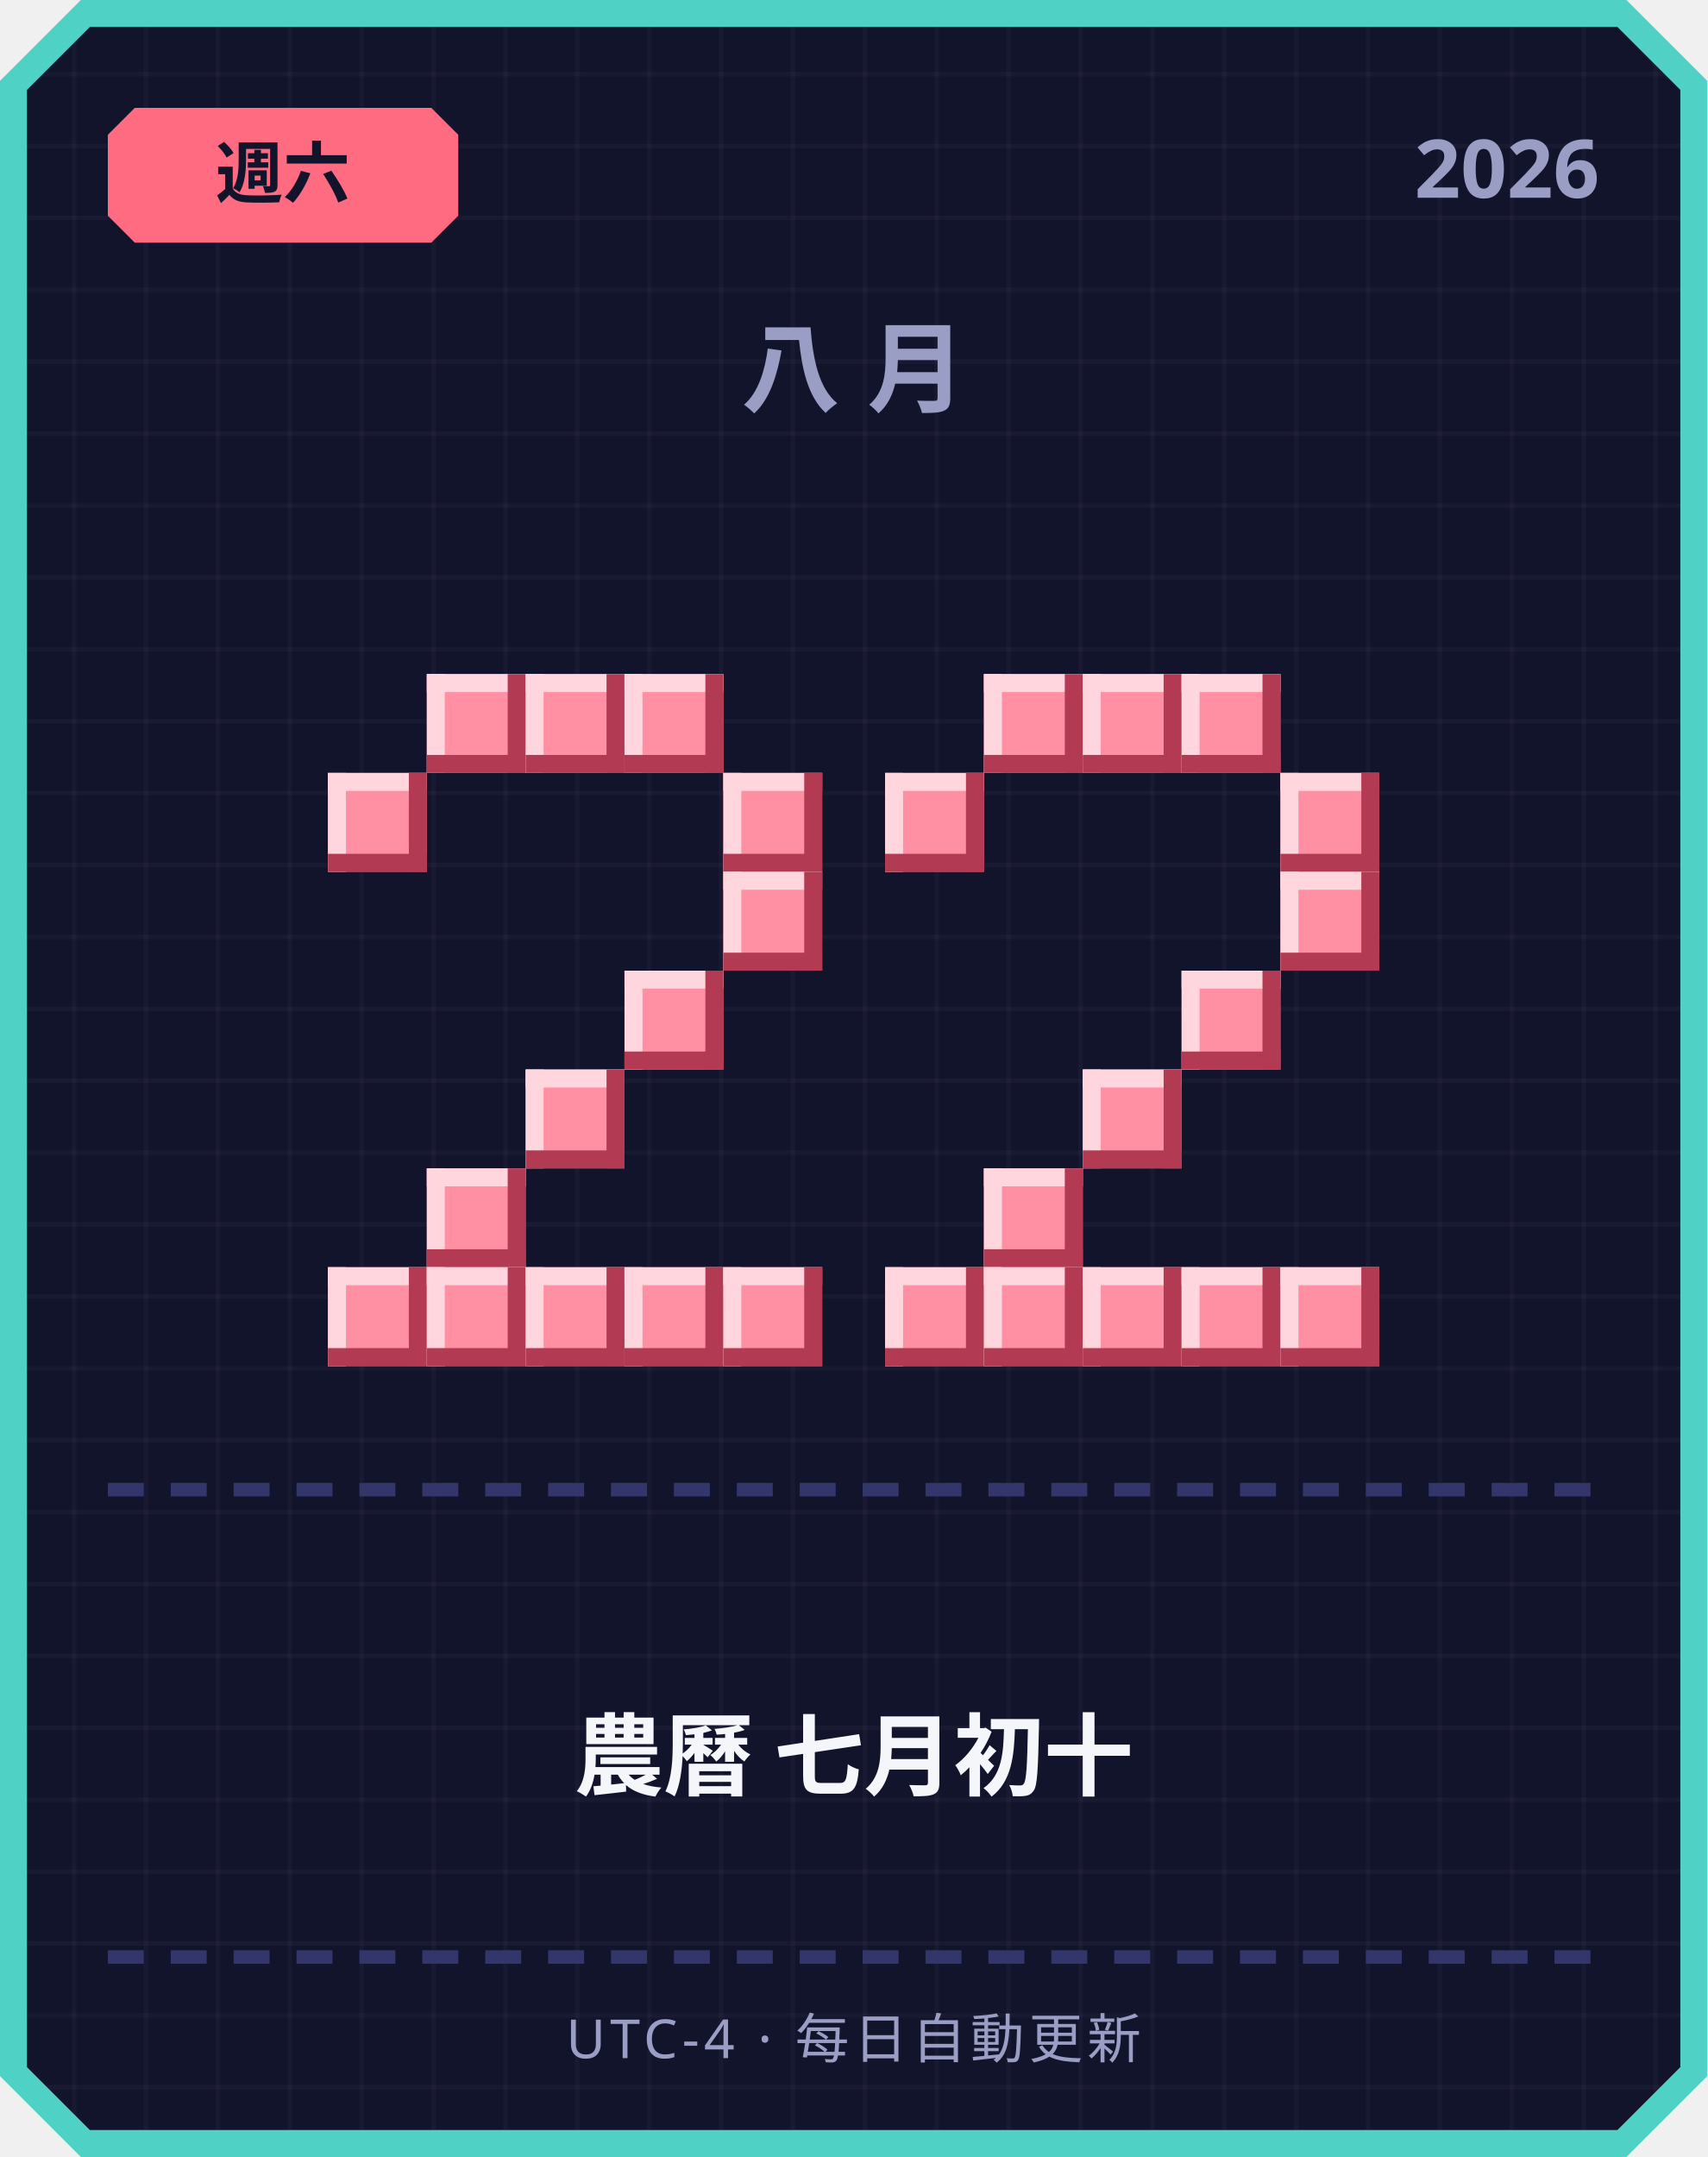
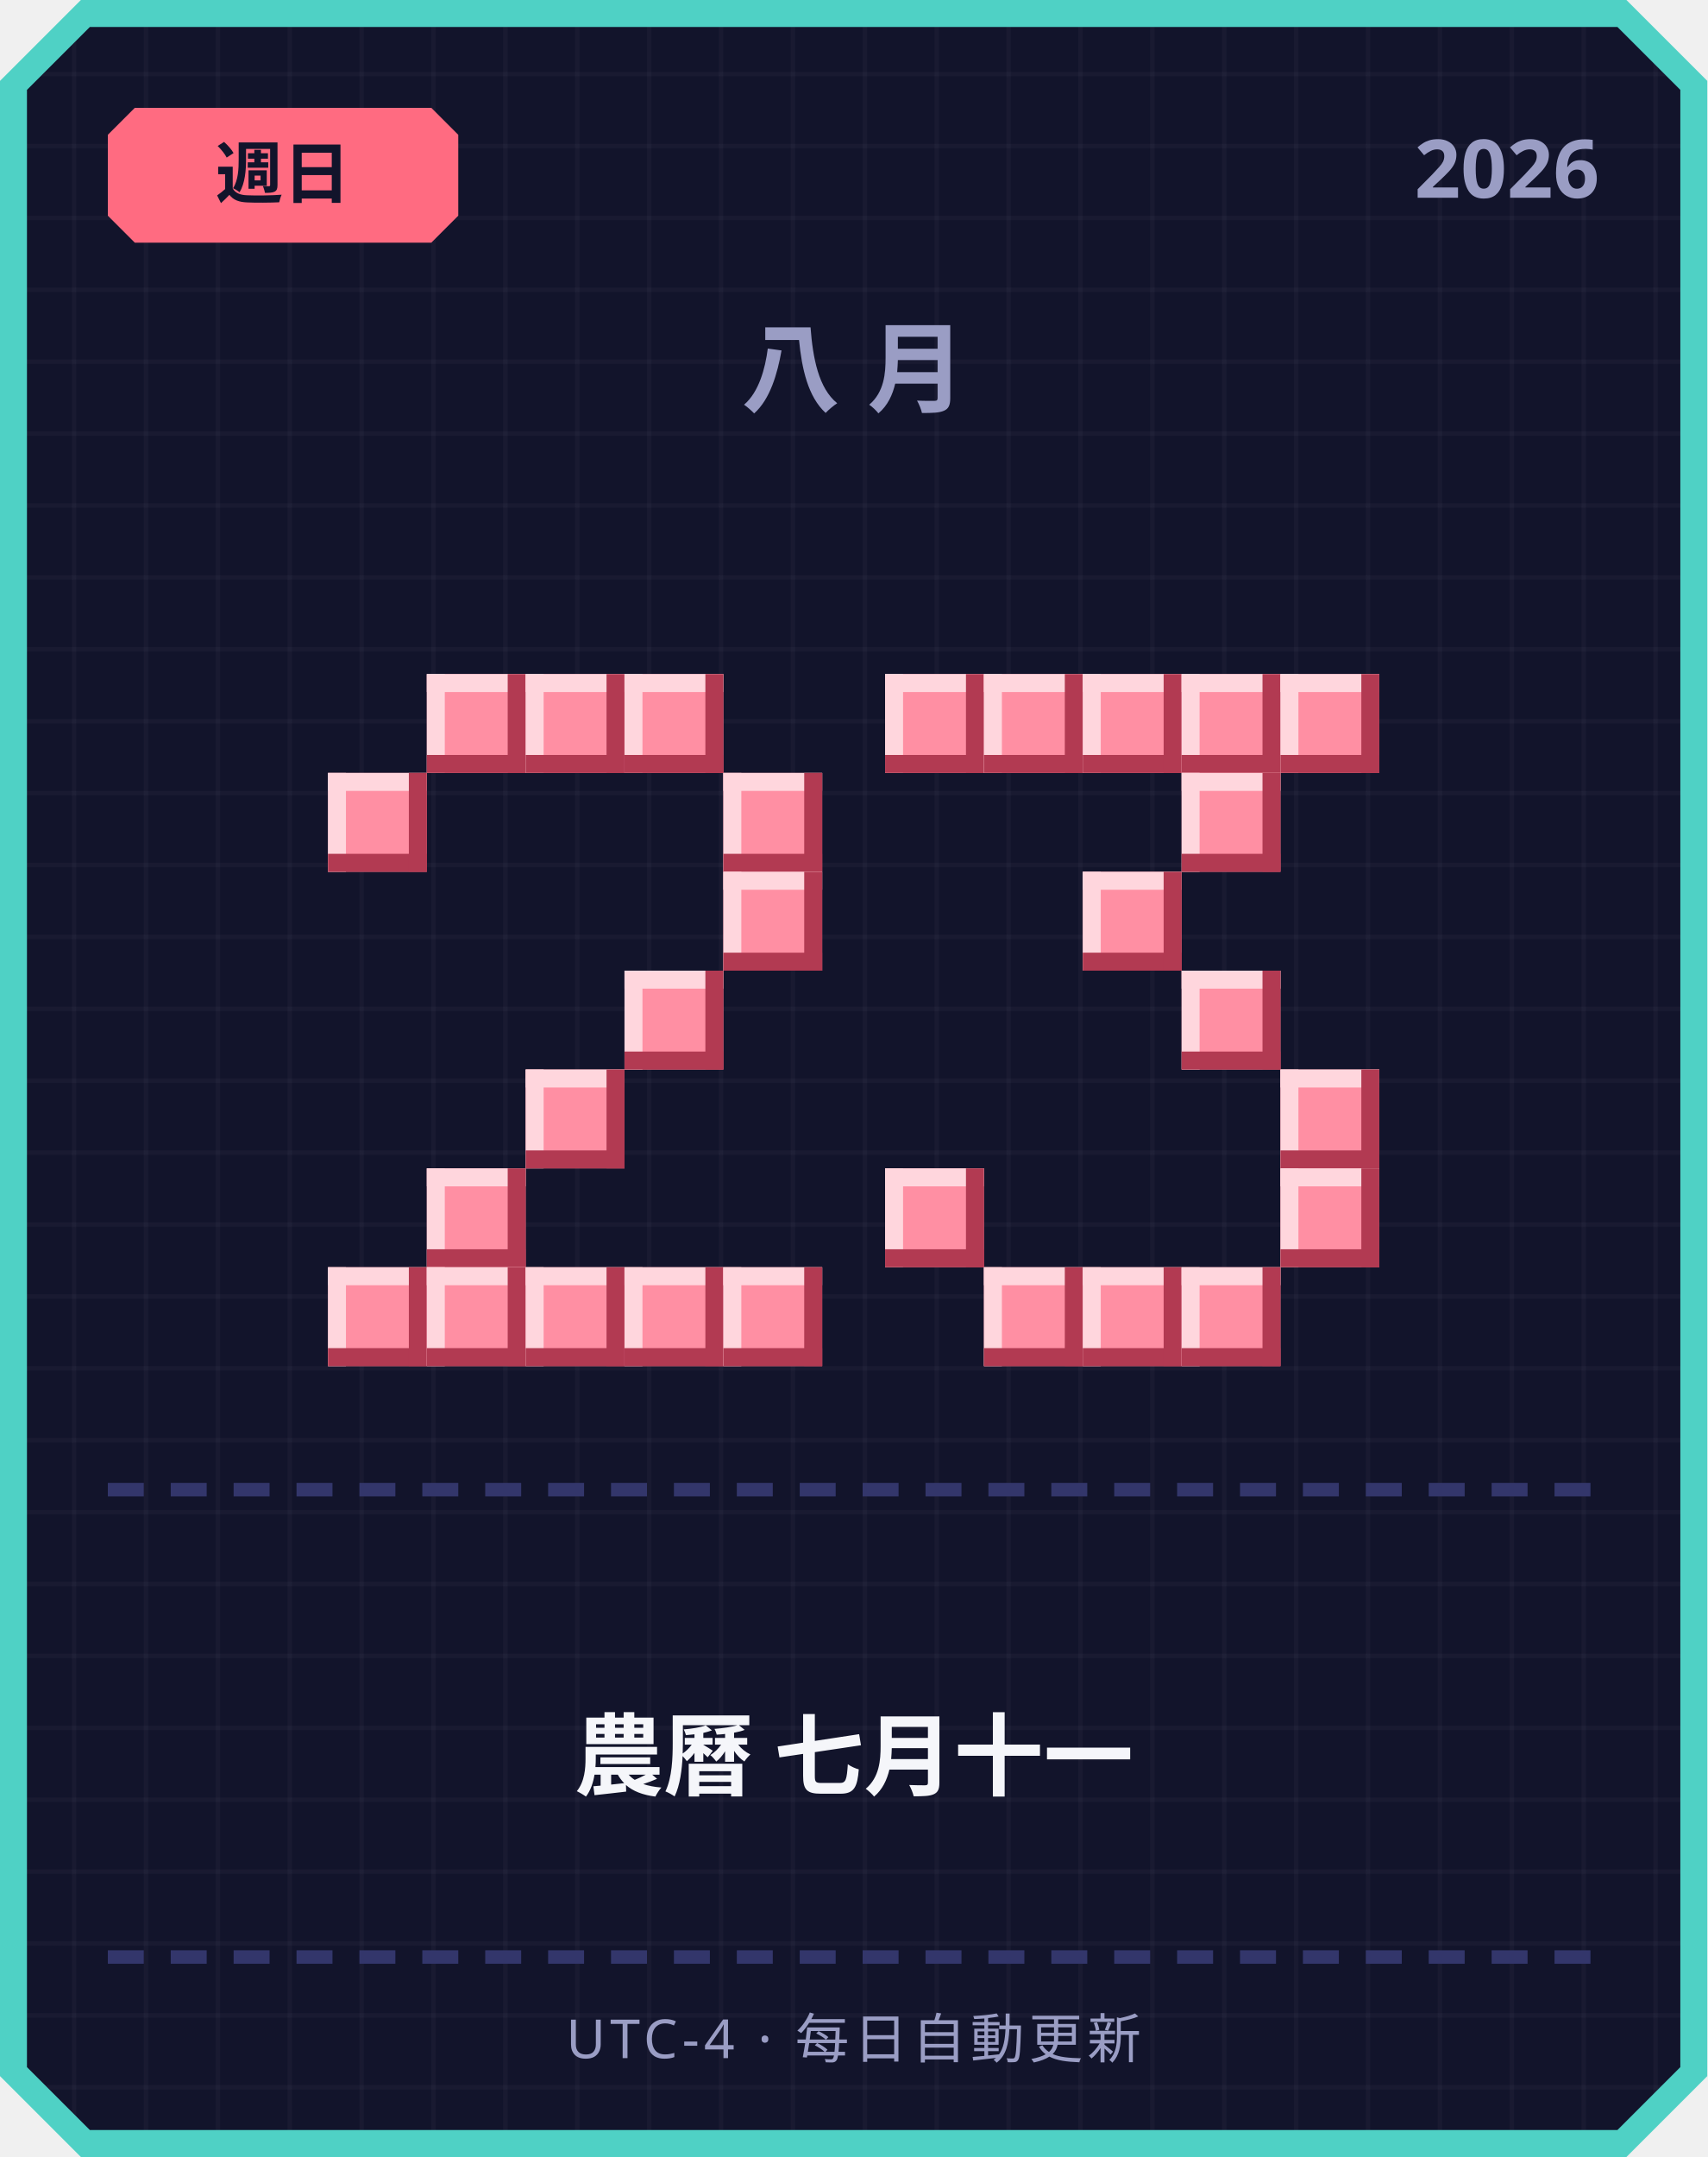
<svg xmlns="http://www.w3.org/2000/svg" width="380" height="480" viewBox="0 0 380 480">
  <defs>
    <pattern id="grid" width="16" height="16" patternUnits="userSpaceOnUse">
      <rect width="16" height="16" fill="#12142b" />
      <rect width="1" height="16" fill="#ffffff" opacity="0.03" />
      <rect width="16" height="1" fill="#ffffff" opacity="0.03" />
    </pattern>
  </defs>
  <path d="M 18,0 L 362,0 L 380,18 L 380,462 L 362,480 L 18,480 L 0,462 L 0,18 Z" fill="#4fd1c5" />
  <path d="M 20,6 L 360,6 L 374,20 L 374,460 L 360,474 L 20,474 L 6,460 L 6,20 Z" fill="url(#grid)" />
  <path d="M 30,24 L 96,24 L 102,30 L 102,48 L 96,54 L 30,54 L 24,48 L 24,30 Z" fill="#ff6b81" />
-   <text x="63" y="44" text-anchor="middle" font-family="'Segoe UI', sans-serif" font-size="15" font-weight="700" fill="#12142b">週六</text>
+   <text x="63" y="44" text-anchor="middle" font-family="'Segoe UI', sans-serif" font-size="15" font-weight="700" fill="#12142b">週日</text>
  <text x="356" y="44" text-anchor="end" font-family="'Segoe UI', sans-serif" font-size="18" font-weight="700" fill="#9a9dc4">2026</text>
  <text x="190" y="90" text-anchor="middle" font-family="'Segoe UI', sans-serif" font-size="22" font-weight="700" letter-spacing="6" fill="#9a9dc4">八月</text>
  <rect x="95" y="150" width="22" height="22" fill="#ff8fa3" />
  <rect x="95" y="150" width="22" height="4" fill="#ffd6dd" />
  <rect x="95" y="150" width="4" height="22" fill="#ffd6dd" />
  <rect x="95" y="168" width="22" height="4" fill="#b23a52" />
  <rect x="113" y="150" width="4" height="22" fill="#b23a52" />
  <rect x="117" y="150" width="22" height="22" fill="#ff8fa3" />
  <rect x="117" y="150" width="22" height="4" fill="#ffd6dd" />
  <rect x="117" y="150" width="4" height="22" fill="#ffd6dd" />
  <rect x="117" y="168" width="22" height="4" fill="#b23a52" />
  <rect x="135" y="150" width="4" height="22" fill="#b23a52" />
  <rect x="139" y="150" width="22" height="22" fill="#ff8fa3" />
  <rect x="139" y="150" width="22" height="4" fill="#ffd6dd" />
  <rect x="139" y="150" width="4" height="22" fill="#ffd6dd" />
  <rect x="139" y="168" width="22" height="4" fill="#b23a52" />
  <rect x="157" y="150" width="4" height="22" fill="#b23a52" />
  <rect x="73" y="172" width="22" height="22" fill="#ff8fa3" />
  <rect x="73" y="172" width="22" height="4" fill="#ffd6dd" />
  <rect x="73" y="172" width="4" height="22" fill="#ffd6dd" />
  <rect x="73" y="190" width="22" height="4" fill="#b23a52" />
  <rect x="91" y="172" width="4" height="22" fill="#b23a52" />
  <rect x="161" y="172" width="22" height="22" fill="#ff8fa3" />
  <rect x="161" y="172" width="22" height="4" fill="#ffd6dd" />
  <rect x="161" y="172" width="4" height="22" fill="#ffd6dd" />
  <rect x="161" y="190" width="22" height="4" fill="#b23a52" />
  <rect x="179" y="172" width="4" height="22" fill="#b23a52" />
  <rect x="161" y="194" width="22" height="22" fill="#ff8fa3" />
  <rect x="161" y="194" width="22" height="4" fill="#ffd6dd" />
  <rect x="161" y="194" width="4" height="22" fill="#ffd6dd" />
  <rect x="161" y="212" width="22" height="4" fill="#b23a52" />
  <rect x="179" y="194" width="4" height="22" fill="#b23a52" />
  <rect x="139" y="216" width="22" height="22" fill="#ff8fa3" />
  <rect x="139" y="216" width="22" height="4" fill="#ffd6dd" />
  <rect x="139" y="216" width="4" height="22" fill="#ffd6dd" />
  <rect x="139" y="234" width="22" height="4" fill="#b23a52" />
  <rect x="157" y="216" width="4" height="22" fill="#b23a52" />
  <rect x="117" y="238" width="22" height="22" fill="#ff8fa3" />
  <rect x="117" y="238" width="22" height="4" fill="#ffd6dd" />
  <rect x="117" y="238" width="4" height="22" fill="#ffd6dd" />
  <rect x="117" y="256" width="22" height="4" fill="#b23a52" />
  <rect x="135" y="238" width="4" height="22" fill="#b23a52" />
  <rect x="95" y="260" width="22" height="22" fill="#ff8fa3" />
  <rect x="95" y="260" width="22" height="4" fill="#ffd6dd" />
  <rect x="95" y="260" width="4" height="22" fill="#ffd6dd" />
  <rect x="95" y="278" width="22" height="4" fill="#b23a52" />
  <rect x="113" y="260" width="4" height="22" fill="#b23a52" />
  <rect x="73" y="282" width="22" height="22" fill="#ff8fa3" />
  <rect x="73" y="282" width="22" height="4" fill="#ffd6dd" />
  <rect x="73" y="282" width="4" height="22" fill="#ffd6dd" />
  <rect x="73" y="300" width="22" height="4" fill="#b23a52" />
  <rect x="91" y="282" width="4" height="22" fill="#b23a52" />
  <rect x="95" y="282" width="22" height="22" fill="#ff8fa3" />
  <rect x="95" y="282" width="22" height="4" fill="#ffd6dd" />
  <rect x="95" y="282" width="4" height="22" fill="#ffd6dd" />
  <rect x="95" y="300" width="22" height="4" fill="#b23a52" />
  <rect x="113" y="282" width="4" height="22" fill="#b23a52" />
  <rect x="117" y="282" width="22" height="22" fill="#ff8fa3" />
  <rect x="117" y="282" width="22" height="4" fill="#ffd6dd" />
  <rect x="117" y="282" width="4" height="22" fill="#ffd6dd" />
  <rect x="117" y="300" width="22" height="4" fill="#b23a52" />
  <rect x="135" y="282" width="4" height="22" fill="#b23a52" />
  <rect x="139" y="282" width="22" height="22" fill="#ff8fa3" />
  <rect x="139" y="282" width="22" height="4" fill="#ffd6dd" />
  <rect x="139" y="282" width="4" height="22" fill="#ffd6dd" />
  <rect x="139" y="300" width="22" height="4" fill="#b23a52" />
  <rect x="157" y="282" width="4" height="22" fill="#b23a52" />
  <rect x="161" y="282" width="22" height="22" fill="#ff8fa3" />
  <rect x="161" y="282" width="22" height="4" fill="#ffd6dd" />
  <rect x="161" y="282" width="4" height="22" fill="#ffd6dd" />
  <rect x="161" y="300" width="22" height="4" fill="#b23a52" />
  <rect x="179" y="282" width="4" height="22" fill="#b23a52" />
+   <rect x="197" y="150" width="22" height="22" fill="#ff8fa3" />
+   <rect x="197" y="150" width="22" height="4" fill="#ffd6dd" />
+   <rect x="197" y="150" width="4" height="22" fill="#ffd6dd" />
+   <rect x="197" y="168" width="22" height="4" fill="#b23a52" />
+   <rect x="215" y="150" width="4" height="22" fill="#b23a52" />
  <rect x="219" y="150" width="22" height="22" fill="#ff8fa3" />
  <rect x="219" y="150" width="22" height="4" fill="#ffd6dd" />
  <rect x="219" y="150" width="4" height="22" fill="#ffd6dd" />
  <rect x="219" y="168" width="22" height="4" fill="#b23a52" />
  <rect x="237" y="150" width="4" height="22" fill="#b23a52" />
  <rect x="241" y="150" width="22" height="22" fill="#ff8fa3" />
  <rect x="241" y="150" width="22" height="4" fill="#ffd6dd" />
  <rect x="241" y="150" width="4" height="22" fill="#ffd6dd" />
  <rect x="241" y="168" width="22" height="4" fill="#b23a52" />
  <rect x="259" y="150" width="4" height="22" fill="#b23a52" />
  <rect x="263" y="150" width="22" height="22" fill="#ff8fa3" />
  <rect x="263" y="150" width="22" height="4" fill="#ffd6dd" />
  <rect x="263" y="150" width="4" height="22" fill="#ffd6dd" />
  <rect x="263" y="168" width="22" height="4" fill="#b23a52" />
  <rect x="281" y="150" width="4" height="22" fill="#b23a52" />
-   <rect x="197" y="172" width="22" height="22" fill="#ff8fa3" />
-   <rect x="197" y="172" width="22" height="4" fill="#ffd6dd" />
-   <rect x="197" y="172" width="4" height="22" fill="#ffd6dd" />
-   <rect x="197" y="190" width="22" height="4" fill="#b23a52" />
-   <rect x="215" y="172" width="4" height="22" fill="#b23a52" />
-   <rect x="285" y="172" width="22" height="22" fill="#ff8fa3" />
-   <rect x="285" y="172" width="22" height="4" fill="#ffd6dd" />
-   <rect x="285" y="172" width="4" height="22" fill="#ffd6dd" />
-   <rect x="285" y="190" width="22" height="4" fill="#b23a52" />
-   <rect x="303" y="172" width="4" height="22" fill="#b23a52" />
-   <rect x="285" y="194" width="22" height="22" fill="#ff8fa3" />
-   <rect x="285" y="194" width="22" height="4" fill="#ffd6dd" />
-   <rect x="285" y="194" width="4" height="22" fill="#ffd6dd" />
-   <rect x="285" y="212" width="22" height="4" fill="#b23a52" />
-   <rect x="303" y="194" width="4" height="22" fill="#b23a52" />
+   <rect x="285" y="150" width="22" height="22" fill="#ff8fa3" />
+   <rect x="285" y="150" width="22" height="4" fill="#ffd6dd" />
+   <rect x="285" y="150" width="4" height="22" fill="#ffd6dd" />
+   <rect x="285" y="168" width="22" height="4" fill="#b23a52" />
+   <rect x="303" y="150" width="4" height="22" fill="#b23a52" />
+   <rect x="263" y="172" width="22" height="22" fill="#ff8fa3" />
+   <rect x="263" y="172" width="22" height="4" fill="#ffd6dd" />
+   <rect x="263" y="172" width="4" height="22" fill="#ffd6dd" />
+   <rect x="263" y="190" width="22" height="4" fill="#b23a52" />
+   <rect x="281" y="172" width="4" height="22" fill="#b23a52" />
+   <rect x="241" y="194" width="22" height="22" fill="#ff8fa3" />
+   <rect x="241" y="194" width="22" height="4" fill="#ffd6dd" />
+   <rect x="241" y="194" width="4" height="22" fill="#ffd6dd" />
+   <rect x="241" y="212" width="22" height="4" fill="#b23a52" />
+   <rect x="259" y="194" width="4" height="22" fill="#b23a52" />
  <rect x="263" y="216" width="22" height="22" fill="#ff8fa3" />
  <rect x="263" y="216" width="22" height="4" fill="#ffd6dd" />
  <rect x="263" y="216" width="4" height="22" fill="#ffd6dd" />
  <rect x="263" y="234" width="22" height="4" fill="#b23a52" />
  <rect x="281" y="216" width="4" height="22" fill="#b23a52" />
-   <rect x="241" y="238" width="22" height="22" fill="#ff8fa3" />
-   <rect x="241" y="238" width="22" height="4" fill="#ffd6dd" />
-   <rect x="241" y="238" width="4" height="22" fill="#ffd6dd" />
-   <rect x="241" y="256" width="22" height="4" fill="#b23a52" />
-   <rect x="259" y="238" width="4" height="22" fill="#b23a52" />
-   <rect x="219" y="260" width="22" height="22" fill="#ff8fa3" />
-   <rect x="219" y="260" width="22" height="4" fill="#ffd6dd" />
-   <rect x="219" y="260" width="4" height="22" fill="#ffd6dd" />
-   <rect x="219" y="278" width="22" height="4" fill="#b23a52" />
-   <rect x="237" y="260" width="4" height="22" fill="#b23a52" />
-   <rect x="197" y="282" width="22" height="22" fill="#ff8fa3" />
-   <rect x="197" y="282" width="22" height="4" fill="#ffd6dd" />
-   <rect x="197" y="282" width="4" height="22" fill="#ffd6dd" />
-   <rect x="197" y="300" width="22" height="4" fill="#b23a52" />
-   <rect x="215" y="282" width="4" height="22" fill="#b23a52" />
+   <rect x="285" y="238" width="22" height="22" fill="#ff8fa3" />
+   <rect x="285" y="238" width="22" height="4" fill="#ffd6dd" />
+   <rect x="285" y="238" width="4" height="22" fill="#ffd6dd" />
+   <rect x="285" y="256" width="22" height="4" fill="#b23a52" />
+   <rect x="303" y="238" width="4" height="22" fill="#b23a52" />
+   <rect x="197" y="260" width="22" height="22" fill="#ff8fa3" />
+   <rect x="197" y="260" width="22" height="4" fill="#ffd6dd" />
+   <rect x="197" y="260" width="4" height="22" fill="#ffd6dd" />
+   <rect x="197" y="278" width="22" height="4" fill="#b23a52" />
+   <rect x="215" y="260" width="4" height="22" fill="#b23a52" />
+   <rect x="285" y="260" width="22" height="22" fill="#ff8fa3" />
+   <rect x="285" y="260" width="22" height="4" fill="#ffd6dd" />
+   <rect x="285" y="260" width="4" height="22" fill="#ffd6dd" />
+   <rect x="285" y="278" width="22" height="4" fill="#b23a52" />
+   <rect x="303" y="260" width="4" height="22" fill="#b23a52" />
  <rect x="219" y="282" width="22" height="22" fill="#ff8fa3" />
  <rect x="219" y="282" width="22" height="4" fill="#ffd6dd" />
  <rect x="219" y="282" width="4" height="22" fill="#ffd6dd" />
  <rect x="219" y="300" width="22" height="4" fill="#b23a52" />
  <rect x="237" y="282" width="4" height="22" fill="#b23a52" />
  <rect x="241" y="282" width="22" height="22" fill="#ff8fa3" />
  <rect x="241" y="282" width="22" height="4" fill="#ffd6dd" />
  <rect x="241" y="282" width="4" height="22" fill="#ffd6dd" />
  <rect x="241" y="300" width="22" height="4" fill="#b23a52" />
  <rect x="259" y="282" width="4" height="22" fill="#b23a52" />
  <rect x="263" y="282" width="22" height="22" fill="#ff8fa3" />
  <rect x="263" y="282" width="22" height="4" fill="#ffd6dd" />
  <rect x="263" y="282" width="4" height="22" fill="#ffd6dd" />
  <rect x="263" y="300" width="22" height="4" fill="#b23a52" />
  <rect x="281" y="282" width="4" height="22" fill="#b23a52" />
-   <rect x="285" y="282" width="22" height="22" fill="#ff8fa3" />
-   <rect x="285" y="282" width="22" height="4" fill="#ffd6dd" />
-   <rect x="285" y="282" width="4" height="22" fill="#ffd6dd" />
-   <rect x="285" y="300" width="22" height="4" fill="#b23a52" />
-   <rect x="303" y="282" width="4" height="22" fill="#b23a52" />
  <rect x="24" y="330" width="8" height="3" fill="#33366b" />
  <rect x="38" y="330" width="8" height="3" fill="#33366b" />
  <rect x="52" y="330" width="8" height="3" fill="#33366b" />
  <rect x="66" y="330" width="8" height="3" fill="#33366b" />
  <rect x="80" y="330" width="8" height="3" fill="#33366b" />
  <rect x="94" y="330" width="8" height="3" fill="#33366b" />
  <rect x="108" y="330" width="8" height="3" fill="#33366b" />
  <rect x="122" y="330" width="8" height="3" fill="#33366b" />
  <rect x="136" y="330" width="8" height="3" fill="#33366b" />
  <rect x="150" y="330" width="8" height="3" fill="#33366b" />
  <rect x="164" y="330" width="8" height="3" fill="#33366b" />
  <rect x="178" y="330" width="8" height="3" fill="#33366b" />
  <rect x="192" y="330" width="8" height="3" fill="#33366b" />
  <rect x="206" y="330" width="8" height="3" fill="#33366b" />
  <rect x="220" y="330" width="8" height="3" fill="#33366b" />
  <rect x="234" y="330" width="8" height="3" fill="#33366b" />
  <rect x="248" y="330" width="8" height="3" fill="#33366b" />
  <rect x="262" y="330" width="8" height="3" fill="#33366b" />
  <rect x="276" y="330" width="8" height="3" fill="#33366b" />
  <rect x="290" y="330" width="8" height="3" fill="#33366b" />
  <rect x="304" y="330" width="8" height="3" fill="#33366b" />
  <rect x="318" y="330" width="8" height="3" fill="#33366b" />
  <rect x="332" y="330" width="8" height="3" fill="#33366b" />
  <rect x="346" y="330" width="8" height="3" fill="#33366b" />
-   <text x="190" y="398" text-anchor="middle" font-family="'Segoe UI', 'Microsoft JhengHei', sans-serif" font-size="20" font-weight="700" fill="#f5f6fa">農曆 七月初十</text>
+   <text x="190" y="398" text-anchor="middle" font-family="'Segoe UI', 'Microsoft JhengHei', sans-serif" font-size="20" font-weight="700" fill="#f5f6fa">農曆 七月十一</text>
  <rect x="24" y="434" width="8" height="3" fill="#33366b" />
  <rect x="38" y="434" width="8" height="3" fill="#33366b" />
  <rect x="52" y="434" width="8" height="3" fill="#33366b" />
  <rect x="66" y="434" width="8" height="3" fill="#33366b" />
  <rect x="80" y="434" width="8" height="3" fill="#33366b" />
  <rect x="94" y="434" width="8" height="3" fill="#33366b" />
  <rect x="108" y="434" width="8" height="3" fill="#33366b" />
  <rect x="122" y="434" width="8" height="3" fill="#33366b" />
  <rect x="136" y="434" width="8" height="3" fill="#33366b" />
  <rect x="150" y="434" width="8" height="3" fill="#33366b" />
  <rect x="164" y="434" width="8" height="3" fill="#33366b" />
  <rect x="178" y="434" width="8" height="3" fill="#33366b" />
  <rect x="192" y="434" width="8" height="3" fill="#33366b" />
  <rect x="206" y="434" width="8" height="3" fill="#33366b" />
  <rect x="220" y="434" width="8" height="3" fill="#33366b" />
  <rect x="234" y="434" width="8" height="3" fill="#33366b" />
  <rect x="248" y="434" width="8" height="3" fill="#33366b" />
  <rect x="262" y="434" width="8" height="3" fill="#33366b" />
  <rect x="276" y="434" width="8" height="3" fill="#33366b" />
  <rect x="290" y="434" width="8" height="3" fill="#33366b" />
  <rect x="304" y="434" width="8" height="3" fill="#33366b" />
  <rect x="318" y="434" width="8" height="3" fill="#33366b" />
  <rect x="332" y="434" width="8" height="3" fill="#33366b" />
  <rect x="346" y="434" width="8" height="3" fill="#33366b" />
  <text x="190" y="458" text-anchor="middle" font-family="'Segoe UI', sans-serif" font-size="12" letter-spacing="1" fill="#9a9dc4">UTC-4 · 每日自動更新</text>
</svg>
